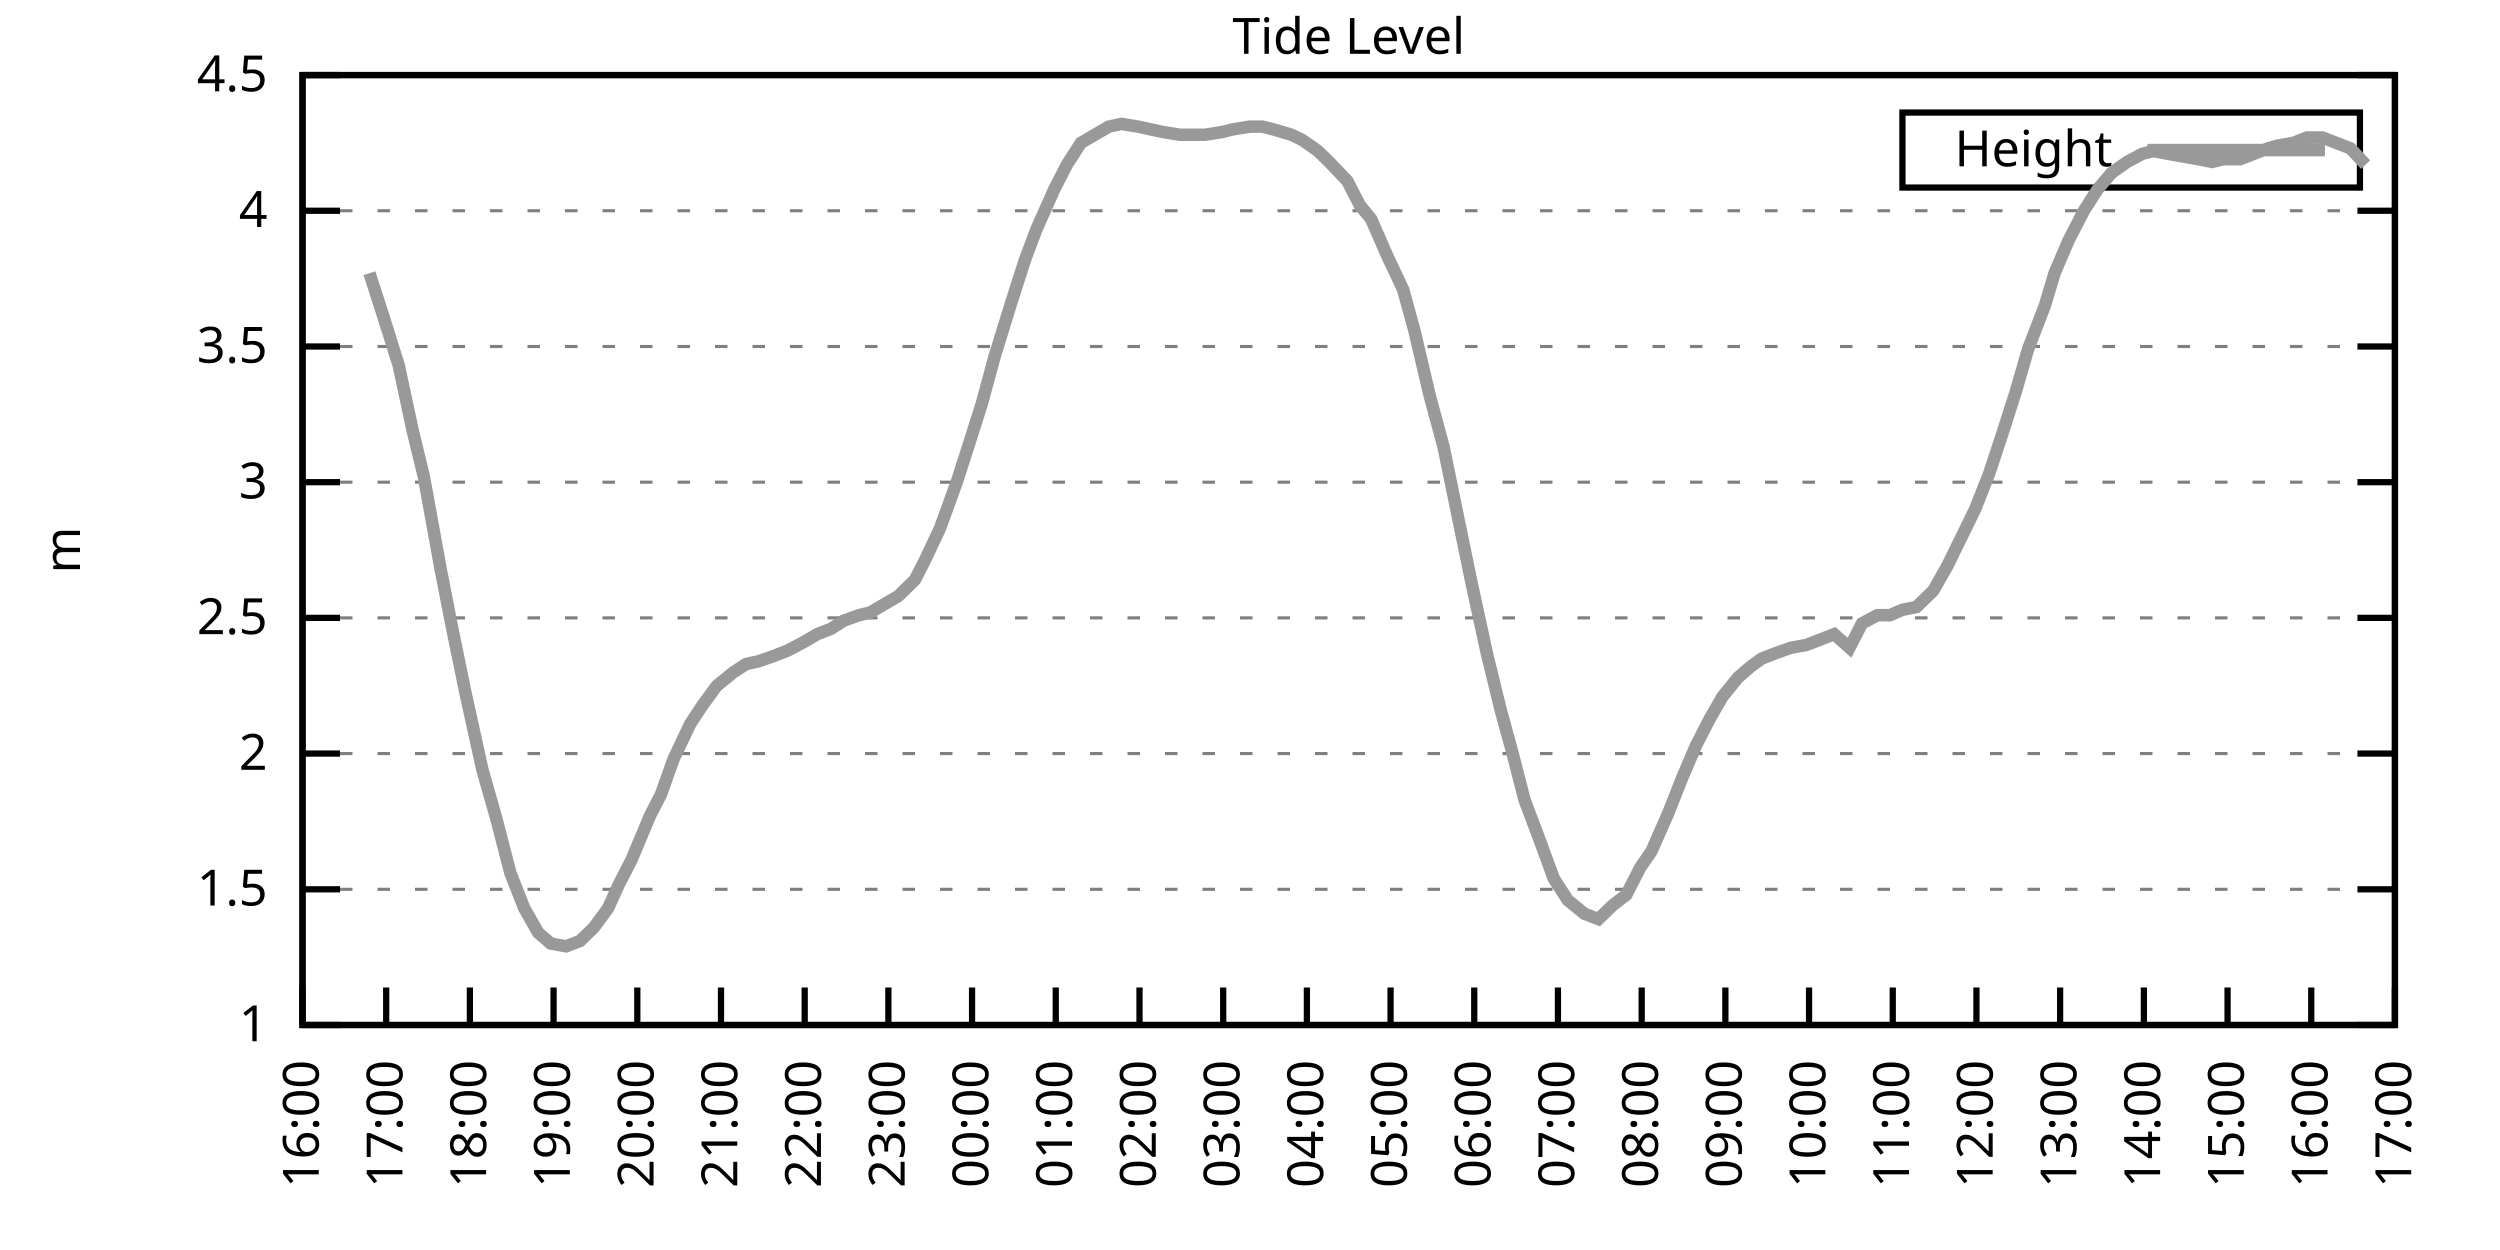
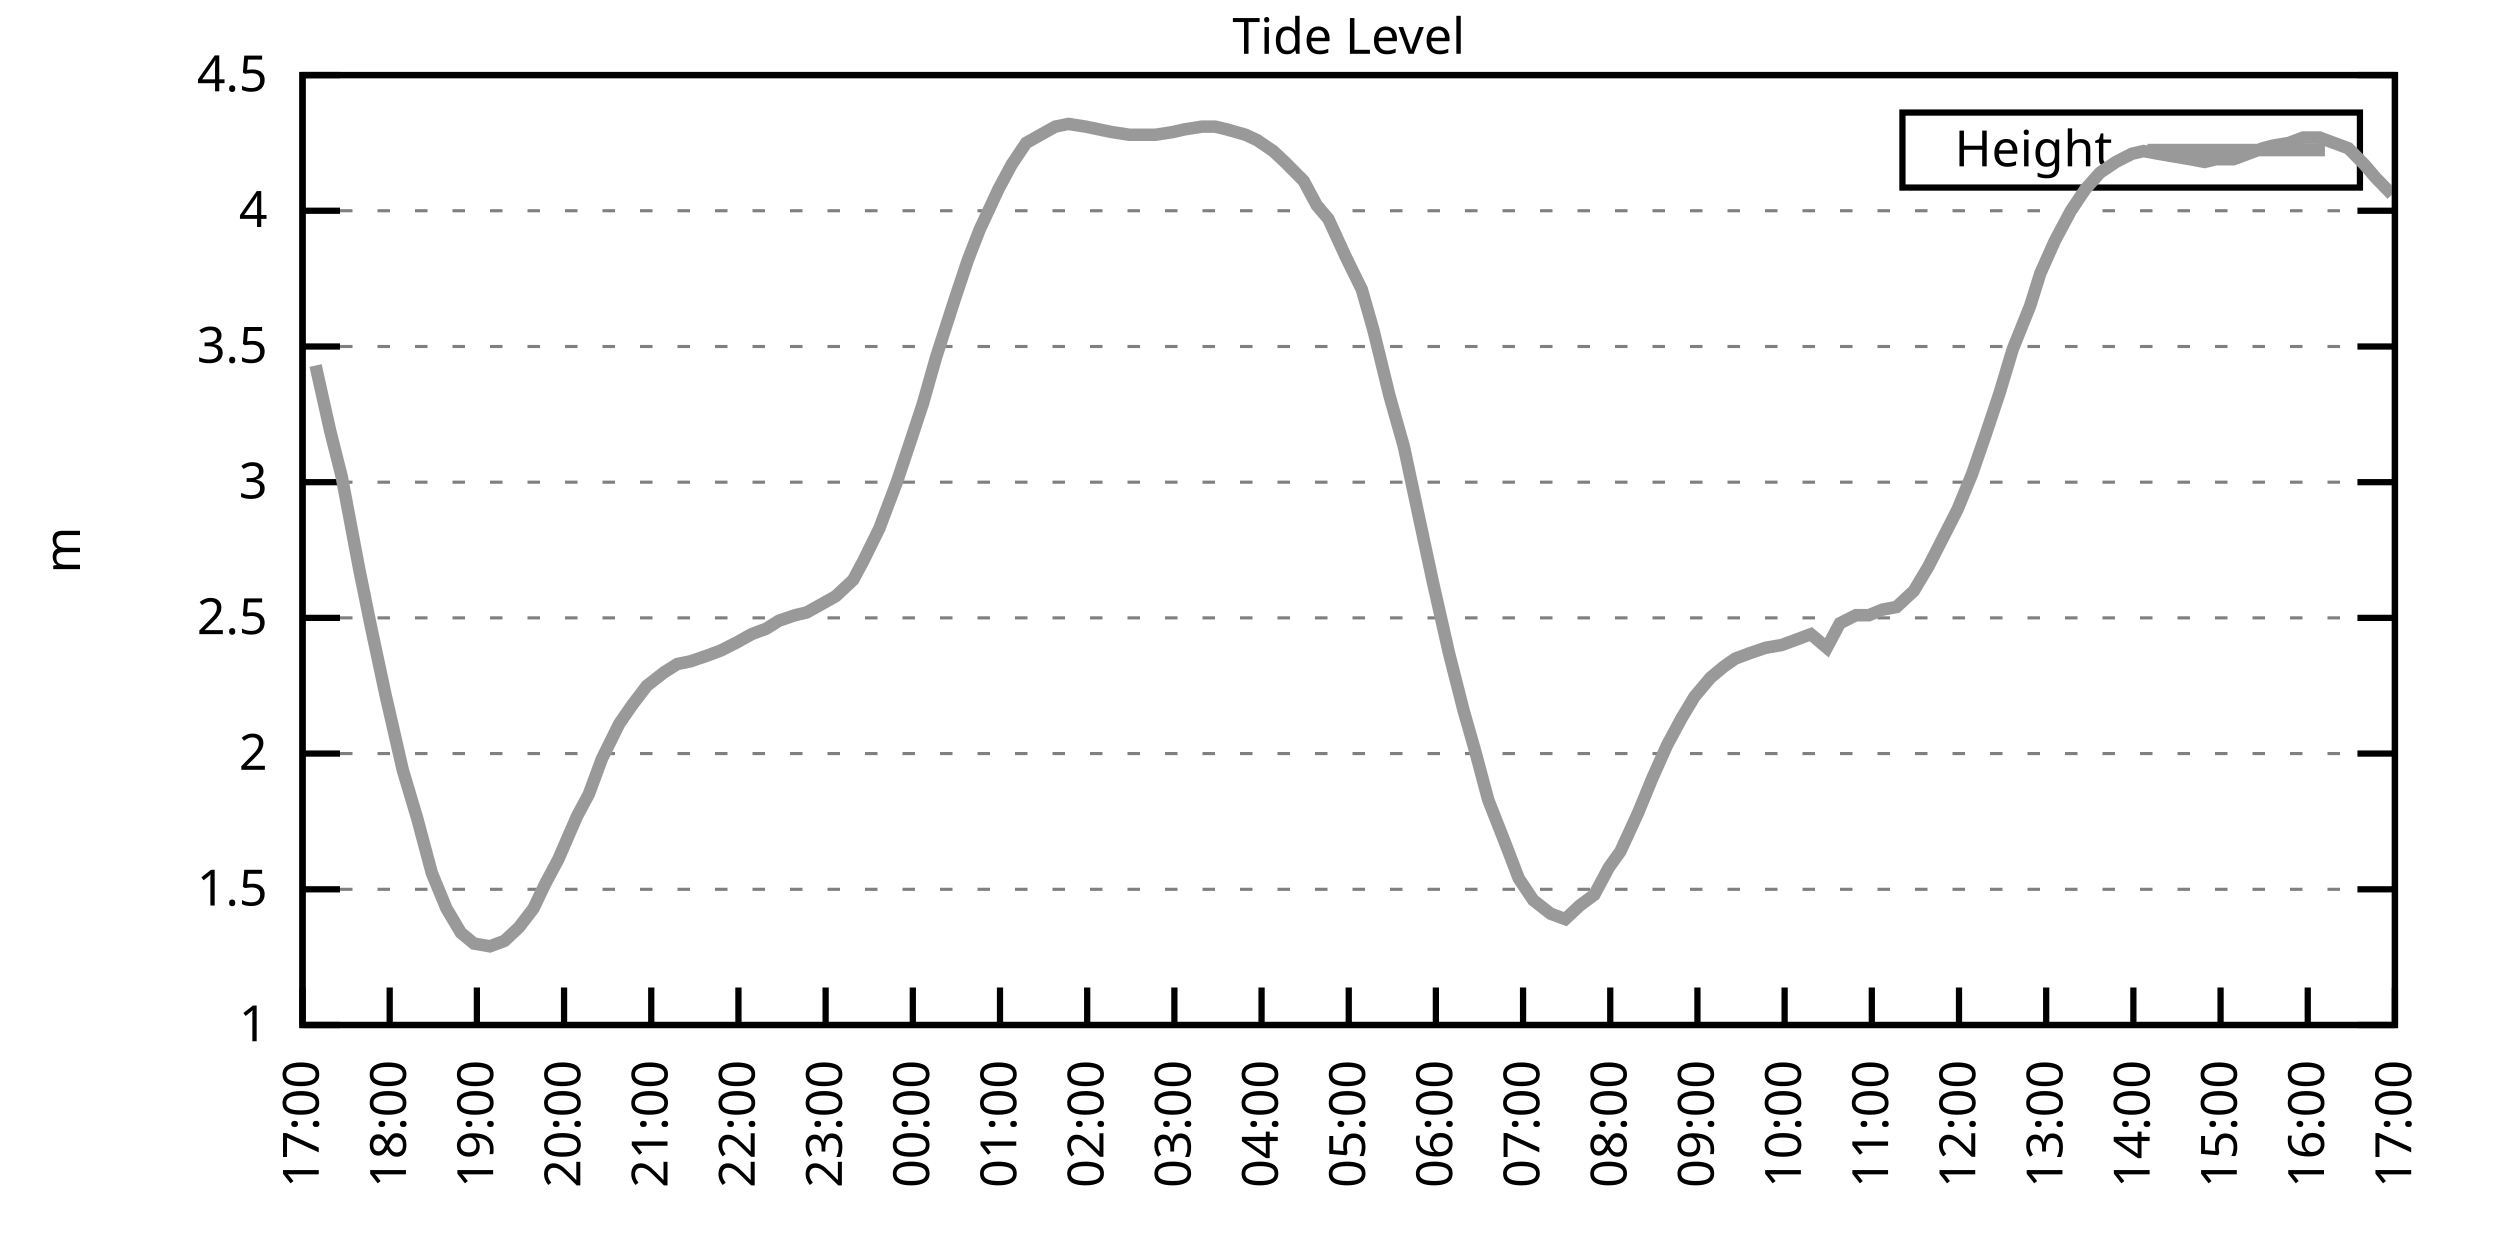
<svg xmlns="http://www.w3.org/2000/svg" xmlns:xlink="http://www.w3.org/1999/xlink" width="400" height="200" viewBox="0 0 400 200">
  <g id="gnuplot_canvas">
    <rect x="0" y="0" width="400" height="200" fill="none" />
    <defs>
      <circle id="gpDot" r="0.5" stroke-width="0.5" stroke="currentColor" />
      <path id="gpPt0" stroke-width="0.333" stroke="currentColor" d="M-1,0 h2 M0,-1 v2" />
      <path id="gpPt1" stroke-width="0.333" stroke="currentColor" d="M-1,-1 L1,1 M1,-1 L-1,1" />
      <path id="gpPt2" stroke-width="0.333" stroke="currentColor" d="M-1,0 L1,0 M0,-1 L0,1 M-1,-1 L1,1 M-1,1 L1,-1" />
      <rect id="gpPt3" stroke-width="0.333" stroke="currentColor" x="-1" y="-1" width="2" height="2" />
      <rect id="gpPt4" stroke-width="0.333" stroke="currentColor" fill="currentColor" x="-1" y="-1" width="2" height="2" />
      <circle id="gpPt5" stroke-width="0.333" stroke="currentColor" cx="0" cy="0" r="1" />
      <use xlink:href="#gpPt5" id="gpPt6" fill="currentColor" stroke="none" />
      <path id="gpPt7" stroke-width="0.333" stroke="currentColor" d="M0,-1.33 L-1.33,0.67 L1.33,0.67 z" />
      <use xlink:href="#gpPt7" id="gpPt8" fill="currentColor" stroke="none" />
      <use xlink:href="#gpPt7" id="gpPt9" stroke="currentColor" transform="rotate(180)" />
      <use xlink:href="#gpPt9" id="gpPt10" fill="currentColor" stroke="none" />
      <use xlink:href="#gpPt3" id="gpPt11" stroke="currentColor" transform="rotate(45)" />
      <use xlink:href="#gpPt11" id="gpPt12" fill="currentColor" stroke="none" />
      <path id="gpPt13" stroke-width="0.333" stroke="currentColor" d="M0,1.330 L1.265,0.411 L0.782,-1.067 L-0.782,-1.076 L-1.265,0.411 z" />
      <use xlink:href="#gpPt13" id="gpPt14" fill="currentColor" stroke="none" />
      <filter id="textbox" filterUnits="objectBoundingBox" x="0" y="0" height="1" width="1">
        <feFlood flood-color="white" flood-opacity="1" result="bgnd" />
        <feComposite in="SourceGraphic" in2="bgnd" operator="atop" />
      </filter>
      <filter id="greybox" filterUnits="objectBoundingBox" x="0" y="0" height="1" width="1">
        <feFlood flood-color="lightgrey" flood-opacity="1" result="grey" />
        <feComposite in="SourceGraphic" in2="grey" operator="atop" />
      </filter>
    </defs>
    <g fill="none" color="white" stroke="currentColor" stroke-width="1.00" stroke-linecap="butt" stroke-linejoin="miter">
</g>
    <g fill="none" color="black" stroke="currentColor" stroke-width="1.00" stroke-linecap="butt" stroke-linejoin="miter">
      <g stroke="none" shape-rendering="crispEdges">
        <polygon fill="rgb(255, 255, 255)" points="48.40,164.00 383.18,164.00 383.18,12.02 48.40,12.02 " />
      </g>
    </g>
    <g fill="none" color="black" stroke="currentColor" stroke-width="1.00" stroke-linecap="butt" stroke-linejoin="miter">
</g>
    <g fill="none" color="black" stroke="black" stroke-width="0.50" stroke-linecap="butt" stroke-linejoin="miter">
</g>
    <g fill="none" color="gray" stroke="currentColor" stroke-width="0.50" stroke-linecap="butt" stroke-linejoin="miter">
      <path stroke="gray" stroke-dasharray="2,4" class="gridline" d="M48.40,164.00 L383.19,164.00  " />
    </g>
    <g fill="none" color="gray" stroke="gray" stroke-width="1.00" stroke-linecap="butt" stroke-linejoin="miter">
</g>
    <g fill="none" color="black" stroke="currentColor" stroke-width="1.00" stroke-linecap="butt" stroke-linejoin="miter">
      <path stroke="black" d="M48.40,164.00 L54.40,164.00 M383.19,164.00 L377.19,164.00  " />
      <g transform="translate(42.80,166.60)" stroke="none" fill="black" font-family="Sans" font-size="8.00" text-anchor="end">
        <text>
          <tspan font-family="Sans"> 1</tspan>
        </text>
      </g>
    </g>
    <g fill="none" color="black" stroke="currentColor" stroke-width="1.00" stroke-linecap="butt" stroke-linejoin="miter">
</g>
    <g fill="none" color="black" stroke="black" stroke-width="0.50" stroke-linecap="butt" stroke-linejoin="miter">
</g>
    <g fill="none" color="gray" stroke="currentColor" stroke-width="0.50" stroke-linecap="butt" stroke-linejoin="miter">
      <path stroke="gray" stroke-dasharray="2,4" class="gridline" d="M48.40,142.29 L383.19,142.29  " />
    </g>
    <g fill="none" color="gray" stroke="gray" stroke-width="1.00" stroke-linecap="butt" stroke-linejoin="miter">
</g>
    <g fill="none" color="black" stroke="currentColor" stroke-width="1.00" stroke-linecap="butt" stroke-linejoin="miter">
      <path stroke="black" d="M48.40,142.29 L54.40,142.29 M383.19,142.29 L377.19,142.29  " />
      <g transform="translate(42.80,144.89)" stroke="none" fill="black" font-family="Sans" font-size="8.00" text-anchor="end">
        <text>
          <tspan font-family="Sans"> 1.5</tspan>
        </text>
      </g>
    </g>
    <g fill="none" color="black" stroke="currentColor" stroke-width="1.00" stroke-linecap="butt" stroke-linejoin="miter">
</g>
    <g fill="none" color="black" stroke="black" stroke-width="0.50" stroke-linecap="butt" stroke-linejoin="miter">
</g>
    <g fill="none" color="gray" stroke="currentColor" stroke-width="0.50" stroke-linecap="butt" stroke-linejoin="miter">
      <path stroke="gray" stroke-dasharray="2,4" class="gridline" d="M48.40,120.57 L383.19,120.57  " />
    </g>
    <g fill="none" color="gray" stroke="gray" stroke-width="1.00" stroke-linecap="butt" stroke-linejoin="miter">
</g>
    <g fill="none" color="black" stroke="currentColor" stroke-width="1.00" stroke-linecap="butt" stroke-linejoin="miter">
      <path stroke="black" d="M48.40,120.57 L54.40,120.57 M383.19,120.57 L377.19,120.57  " />
      <g transform="translate(42.80,123.17)" stroke="none" fill="black" font-family="Sans" font-size="8.00" text-anchor="end">
        <text>
          <tspan font-family="Sans"> 2</tspan>
        </text>
      </g>
    </g>
    <g fill="none" color="black" stroke="currentColor" stroke-width="1.00" stroke-linecap="butt" stroke-linejoin="miter">
</g>
    <g fill="none" color="black" stroke="black" stroke-width="0.50" stroke-linecap="butt" stroke-linejoin="miter">
</g>
    <g fill="none" color="gray" stroke="currentColor" stroke-width="0.50" stroke-linecap="butt" stroke-linejoin="miter">
      <path stroke="gray" stroke-dasharray="2,4" class="gridline" d="M48.40,98.86 L383.19,98.86  " />
    </g>
    <g fill="none" color="gray" stroke="gray" stroke-width="1.00" stroke-linecap="butt" stroke-linejoin="miter">
</g>
    <g fill="none" color="black" stroke="currentColor" stroke-width="1.00" stroke-linecap="butt" stroke-linejoin="miter">
      <path stroke="black" d="M48.40,98.86 L54.40,98.86 M383.19,98.86 L377.19,98.86  " />
      <g transform="translate(42.80,101.46)" stroke="none" fill="black" font-family="Sans" font-size="8.00" text-anchor="end">
        <text>
          <tspan font-family="Sans"> 2.5</tspan>
        </text>
      </g>
    </g>
    <g fill="none" color="black" stroke="currentColor" stroke-width="1.00" stroke-linecap="butt" stroke-linejoin="miter">
</g>
    <g fill="none" color="black" stroke="black" stroke-width="0.50" stroke-linecap="butt" stroke-linejoin="miter">
</g>
    <g fill="none" color="gray" stroke="currentColor" stroke-width="0.50" stroke-linecap="butt" stroke-linejoin="miter">
      <path stroke="gray" stroke-dasharray="2,4" class="gridline" d="M48.40,77.15 L383.19,77.15  " />
    </g>
    <g fill="none" color="gray" stroke="gray" stroke-width="1.00" stroke-linecap="butt" stroke-linejoin="miter">
</g>
    <g fill="none" color="black" stroke="currentColor" stroke-width="1.00" stroke-linecap="butt" stroke-linejoin="miter">
      <path stroke="black" d="M48.40,77.15 L54.40,77.15 M383.19,77.15 L377.19,77.15  " />
      <g transform="translate(42.80,79.75)" stroke="none" fill="black" font-family="Sans" font-size="8.00" text-anchor="end">
        <text>
          <tspan font-family="Sans"> 3</tspan>
        </text>
      </g>
    </g>
    <g fill="none" color="black" stroke="currentColor" stroke-width="1.00" stroke-linecap="butt" stroke-linejoin="miter">
</g>
    <g fill="none" color="black" stroke="black" stroke-width="0.50" stroke-linecap="butt" stroke-linejoin="miter">
</g>
    <g fill="none" color="gray" stroke="currentColor" stroke-width="0.50" stroke-linecap="butt" stroke-linejoin="miter">
      <path stroke="gray" stroke-dasharray="2,4" class="gridline" d="M48.40,55.44 L383.19,55.44  " />
    </g>
    <g fill="none" color="gray" stroke="gray" stroke-width="1.00" stroke-linecap="butt" stroke-linejoin="miter">
</g>
    <g fill="none" color="black" stroke="currentColor" stroke-width="1.00" stroke-linecap="butt" stroke-linejoin="miter">
      <path stroke="black" d="M48.40,55.44 L54.40,55.44 M383.19,55.44 L377.19,55.44  " />
      <g transform="translate(42.80,58.04)" stroke="none" fill="black" font-family="Sans" font-size="8.00" text-anchor="end">
        <text>
          <tspan font-family="Sans"> 3.5</tspan>
        </text>
      </g>
    </g>
    <g fill="none" color="black" stroke="currentColor" stroke-width="1.00" stroke-linecap="butt" stroke-linejoin="miter">
</g>
    <g fill="none" color="black" stroke="black" stroke-width="0.50" stroke-linecap="butt" stroke-linejoin="miter">
</g>
    <g fill="none" color="gray" stroke="currentColor" stroke-width="0.50" stroke-linecap="butt" stroke-linejoin="miter">
      <path stroke="gray" stroke-dasharray="2,4" class="gridline" d="M48.40,33.72 L383.19,33.72  " />
    </g>
    <g fill="none" color="gray" stroke="gray" stroke-width="1.00" stroke-linecap="butt" stroke-linejoin="miter">
</g>
    <g fill="none" color="black" stroke="currentColor" stroke-width="1.00" stroke-linecap="butt" stroke-linejoin="miter">
      <path stroke="black" d="M48.40,33.72 L54.40,33.72 M383.19,33.72 L377.19,33.72  " />
      <g transform="translate(42.80,36.32)" stroke="none" fill="black" font-family="Sans" font-size="8.00" text-anchor="end">
        <text>
          <tspan font-family="Sans"> 4</tspan>
        </text>
      </g>
    </g>
    <g fill="none" color="black" stroke="currentColor" stroke-width="1.00" stroke-linecap="butt" stroke-linejoin="miter">
</g>
    <g fill="none" color="black" stroke="black" stroke-width="0.50" stroke-linecap="butt" stroke-linejoin="miter">
</g>
    <g fill="none" color="gray" stroke="currentColor" stroke-width="0.50" stroke-linecap="butt" stroke-linejoin="miter">
      <path stroke="gray" stroke-dasharray="2,4" class="gridline" d="M48.40,12.01 L383.19,12.01  " />
    </g>
    <g fill="none" color="gray" stroke="gray" stroke-width="1.00" stroke-linecap="butt" stroke-linejoin="miter">
</g>
    <g fill="none" color="black" stroke="currentColor" stroke-width="1.00" stroke-linecap="butt" stroke-linejoin="miter">
      <path stroke="black" d="M48.40,12.01 L54.40,12.01 M383.19,12.01 L377.19,12.01  " />
      <g transform="translate(42.80,14.61)" stroke="none" fill="black" font-family="Sans" font-size="8.00" text-anchor="end">
        <text>
          <tspan font-family="Sans"> 4.5</tspan>
        </text>
      </g>
    </g>
    <g fill="none" color="black" stroke="currentColor" stroke-width="1.00" stroke-linecap="butt" stroke-linejoin="miter">
      <path stroke="black" d="M48.40,164.00 L48.40,158.00  " />
      <g transform="translate(51.00,169.60) rotate(270.00)" stroke="none" fill="black" font-family="Sans" font-size="8.00" text-anchor="end">
        <text>
-           <tspan font-family="Sans">16:00</tspan>
-         </text>
-       </g>
-     </g>
-     <g fill="none" color="black" stroke="currentColor" stroke-width="1.00" stroke-linecap="butt" stroke-linejoin="miter">
-       <path stroke="black" d="M61.79,164.00 L61.79,158.00  " />
-       <g transform="translate(64.39,169.60) rotate(270.00)" stroke="none" fill="black" font-family="Sans" font-size="8.00" text-anchor="end">
-         <text>
          <tspan font-family="Sans">17:00</tspan>
        </text>
      </g>
    </g>
    <g fill="none" color="black" stroke="currentColor" stroke-width="1.00" stroke-linecap="butt" stroke-linejoin="miter">
-       <path stroke="black" d="M75.18,164.00 L75.18,158.00  " />
-       <g transform="translate(77.78,169.60) rotate(270.00)" stroke="none" fill="black" font-family="Sans" font-size="8.00" text-anchor="end">
+       <path stroke="black" d="M62.35,164.00 L62.35,158.00  " />
+       <g transform="translate(64.95,169.60) rotate(270.00)" stroke="none" fill="black" font-family="Sans" font-size="8.00" text-anchor="end">
        <text>
          <tspan font-family="Sans">18:00</tspan>
        </text>
      </g>
    </g>
    <g fill="none" color="black" stroke="currentColor" stroke-width="1.00" stroke-linecap="butt" stroke-linejoin="miter">
-       <path stroke="black" d="M88.57,164.00 L88.57,158.00  " />
-       <g transform="translate(91.17,169.60) rotate(270.00)" stroke="none" fill="black" font-family="Sans" font-size="8.00" text-anchor="end">
+       <path stroke="black" d="M76.30,164.00 L76.30,158.00  " />
+       <g transform="translate(78.90,169.60) rotate(270.00)" stroke="none" fill="black" font-family="Sans" font-size="8.00" text-anchor="end">
        <text>
          <tspan font-family="Sans">19:00</tspan>
        </text>
      </g>
    </g>
    <g fill="none" color="black" stroke="currentColor" stroke-width="1.00" stroke-linecap="butt" stroke-linejoin="miter">
-       <path stroke="black" d="M101.97,164.00 L101.97,158.00  " />
-       <g transform="translate(104.57,169.60) rotate(270.00)" stroke="none" fill="black" font-family="Sans" font-size="8.00" text-anchor="end">
+       <path stroke="black" d="M90.25,164.00 L90.25,158.00  " />
+       <g transform="translate(92.85,169.60) rotate(270.00)" stroke="none" fill="black" font-family="Sans" font-size="8.00" text-anchor="end">
        <text>
          <tspan font-family="Sans">20:00</tspan>
        </text>
      </g>
    </g>
    <g fill="none" color="black" stroke="currentColor" stroke-width="1.00" stroke-linecap="butt" stroke-linejoin="miter">
-       <path stroke="black" d="M115.36,164.00 L115.36,158.00  " />
-       <g transform="translate(117.96,169.60) rotate(270.00)" stroke="none" fill="black" font-family="Sans" font-size="8.00" text-anchor="end">
+       <path stroke="black" d="M104.20,164.00 L104.20,158.00  " />
+       <g transform="translate(106.80,169.60) rotate(270.00)" stroke="none" fill="black" font-family="Sans" font-size="8.00" text-anchor="end">
        <text>
          <tspan font-family="Sans">21:00</tspan>
        </text>
      </g>
    </g>
    <g fill="none" color="black" stroke="currentColor" stroke-width="1.00" stroke-linecap="butt" stroke-linejoin="miter">
-       <path stroke="black" d="M128.75,164.00 L128.75,158.00  " />
-       <g transform="translate(131.35,169.60) rotate(270.00)" stroke="none" fill="black" font-family="Sans" font-size="8.00" text-anchor="end">
+       <path stroke="black" d="M118.15,164.00 L118.15,158.00  " />
+       <g transform="translate(120.75,169.60) rotate(270.00)" stroke="none" fill="black" font-family="Sans" font-size="8.00" text-anchor="end">
        <text>
          <tspan font-family="Sans">22:00</tspan>
        </text>
      </g>
    </g>
    <g fill="none" color="black" stroke="currentColor" stroke-width="1.00" stroke-linecap="butt" stroke-linejoin="miter">
-       <path stroke="black" d="M142.14,164.00 L142.14,158.00  " />
-       <g transform="translate(144.74,169.60) rotate(270.00)" stroke="none" fill="black" font-family="Sans" font-size="8.00" text-anchor="end">
+       <path stroke="black" d="M132.10,164.00 L132.10,158.00  " />
+       <g transform="translate(134.70,169.60) rotate(270.00)" stroke="none" fill="black" font-family="Sans" font-size="8.00" text-anchor="end">
        <text>
          <tspan font-family="Sans">23:00</tspan>
        </text>
      </g>
    </g>
    <g fill="none" color="black" stroke="currentColor" stroke-width="1.00" stroke-linecap="butt" stroke-linejoin="miter">
-       <path stroke="black" d="M155.53,164.00 L155.53,158.00  " />
-       <g transform="translate(158.13,169.60) rotate(270.00)" stroke="none" fill="black" font-family="Sans" font-size="8.00" text-anchor="end">
+       <path stroke="black" d="M146.05,164.00 L146.05,158.00  " />
+       <g transform="translate(148.65,169.60) rotate(270.00)" stroke="none" fill="black" font-family="Sans" font-size="8.00" text-anchor="end">
        <text>
          <tspan font-family="Sans">00:00</tspan>
        </text>
      </g>
    </g>
    <g fill="none" color="black" stroke="currentColor" stroke-width="1.00" stroke-linecap="butt" stroke-linejoin="miter">
-       <path stroke="black" d="M168.92,164.00 L168.92,158.00  " />
-       <g transform="translate(171.52,169.60) rotate(270.00)" stroke="none" fill="black" font-family="Sans" font-size="8.00" text-anchor="end">
+       <path stroke="black" d="M160.00,164.00 L160.00,158.00  " />
+       <g transform="translate(162.60,169.60) rotate(270.00)" stroke="none" fill="black" font-family="Sans" font-size="8.00" text-anchor="end">
        <text>
          <tspan font-family="Sans">01:00</tspan>
        </text>
      </g>
    </g>
    <g fill="none" color="black" stroke="currentColor" stroke-width="1.00" stroke-linecap="butt" stroke-linejoin="miter">
-       <path stroke="black" d="M182.32,164.00 L182.32,158.00  " />
-       <g transform="translate(184.92,169.60) rotate(270.00)" stroke="none" fill="black" font-family="Sans" font-size="8.00" text-anchor="end">
+       <path stroke="black" d="M173.95,164.00 L173.95,158.00  " />
+       <g transform="translate(176.55,169.60) rotate(270.00)" stroke="none" fill="black" font-family="Sans" font-size="8.00" text-anchor="end">
        <text>
          <tspan font-family="Sans">02:00</tspan>
        </text>
      </g>
    </g>
    <g fill="none" color="black" stroke="currentColor" stroke-width="1.00" stroke-linecap="butt" stroke-linejoin="miter">
-       <path stroke="black" d="M195.71,164.00 L195.71,158.00  " />
-       <g transform="translate(198.31,169.60) rotate(270.00)" stroke="none" fill="black" font-family="Sans" font-size="8.00" text-anchor="end">
+       <path stroke="black" d="M187.90,164.00 L187.90,158.00  " />
+       <g transform="translate(190.50,169.60) rotate(270.00)" stroke="none" fill="black" font-family="Sans" font-size="8.00" text-anchor="end">
        <text>
          <tspan font-family="Sans">03:00</tspan>
        </text>
      </g>
    </g>
    <g fill="none" color="black" stroke="currentColor" stroke-width="1.00" stroke-linecap="butt" stroke-linejoin="miter">
-       <path stroke="black" d="M209.10,164.00 L209.10,158.00  " />
-       <g transform="translate(211.70,169.60) rotate(270.00)" stroke="none" fill="black" font-family="Sans" font-size="8.00" text-anchor="end">
+       <path stroke="black" d="M201.85,164.00 L201.85,158.00  " />
+       <g transform="translate(204.45,169.60) rotate(270.00)" stroke="none" fill="black" font-family="Sans" font-size="8.00" text-anchor="end">
        <text>
          <tspan font-family="Sans">04:00</tspan>
        </text>
      </g>
    </g>
    <g fill="none" color="black" stroke="currentColor" stroke-width="1.00" stroke-linecap="butt" stroke-linejoin="miter">
-       <path stroke="black" d="M222.49,164.00 L222.49,158.00  " />
-       <g transform="translate(225.09,169.60) rotate(270.00)" stroke="none" fill="black" font-family="Sans" font-size="8.00" text-anchor="end">
+       <path stroke="black" d="M215.80,164.00 L215.80,158.00  " />
+       <g transform="translate(218.40,169.60) rotate(270.00)" stroke="none" fill="black" font-family="Sans" font-size="8.00" text-anchor="end">
        <text>
          <tspan font-family="Sans">05:00</tspan>
        </text>
      </g>
    </g>
    <g fill="none" color="black" stroke="currentColor" stroke-width="1.00" stroke-linecap="butt" stroke-linejoin="miter">
-       <path stroke="black" d="M235.88,164.00 L235.88,158.00  " />
-       <g transform="translate(238.48,169.60) rotate(270.00)" stroke="none" fill="black" font-family="Sans" font-size="8.00" text-anchor="end">
+       <path stroke="black" d="M229.74,164.00 L229.74,158.00  " />
+       <g transform="translate(232.34,169.60) rotate(270.00)" stroke="none" fill="black" font-family="Sans" font-size="8.00" text-anchor="end">
        <text>
          <tspan font-family="Sans">06:00</tspan>
        </text>
      </g>
    </g>
    <g fill="none" color="black" stroke="currentColor" stroke-width="1.00" stroke-linecap="butt" stroke-linejoin="miter">
-       <path stroke="black" d="M249.27,164.00 L249.27,158.00  " />
-       <g transform="translate(251.87,169.60) rotate(270.00)" stroke="none" fill="black" font-family="Sans" font-size="8.00" text-anchor="end">
+       <path stroke="black" d="M243.69,164.00 L243.69,158.00  " />
+       <g transform="translate(246.29,169.60) rotate(270.00)" stroke="none" fill="black" font-family="Sans" font-size="8.00" text-anchor="end">
        <text>
          <tspan font-family="Sans">07:00</tspan>
        </text>
      </g>
    </g>
    <g fill="none" color="black" stroke="currentColor" stroke-width="1.00" stroke-linecap="butt" stroke-linejoin="miter">
-       <path stroke="black" d="M262.67,164.00 L262.67,158.00  " />
-       <g transform="translate(265.27,169.60) rotate(270.00)" stroke="none" fill="black" font-family="Sans" font-size="8.00" text-anchor="end">
+       <path stroke="black" d="M257.64,164.00 L257.64,158.00  " />
+       <g transform="translate(260.24,169.60) rotate(270.00)" stroke="none" fill="black" font-family="Sans" font-size="8.00" text-anchor="end">
        <text>
          <tspan font-family="Sans">08:00</tspan>
        </text>
      </g>
    </g>
    <g fill="none" color="black" stroke="currentColor" stroke-width="1.00" stroke-linecap="butt" stroke-linejoin="miter">
-       <path stroke="black" d="M276.06,164.00 L276.06,158.00  " />
-       <g transform="translate(278.66,169.60) rotate(270.00)" stroke="none" fill="black" font-family="Sans" font-size="8.00" text-anchor="end">
+       <path stroke="black" d="M271.59,164.00 L271.59,158.00  " />
+       <g transform="translate(274.19,169.60) rotate(270.00)" stroke="none" fill="black" font-family="Sans" font-size="8.00" text-anchor="end">
        <text>
          <tspan font-family="Sans">09:00</tspan>
        </text>
      </g>
    </g>
    <g fill="none" color="black" stroke="currentColor" stroke-width="1.00" stroke-linecap="butt" stroke-linejoin="miter">
-       <path stroke="black" d="M289.45,164.00 L289.45,158.00  " />
-       <g transform="translate(292.05,169.60) rotate(270.00)" stroke="none" fill="black" font-family="Sans" font-size="8.00" text-anchor="end">
+       <path stroke="black" d="M285.54,164.00 L285.54,158.00  " />
+       <g transform="translate(288.14,169.60) rotate(270.00)" stroke="none" fill="black" font-family="Sans" font-size="8.00" text-anchor="end">
        <text>
          <tspan font-family="Sans">10:00</tspan>
        </text>
      </g>
    </g>
    <g fill="none" color="black" stroke="currentColor" stroke-width="1.00" stroke-linecap="butt" stroke-linejoin="miter">
-       <path stroke="black" d="M302.84,164.00 L302.84,158.00  " />
-       <g transform="translate(305.44,169.60) rotate(270.00)" stroke="none" fill="black" font-family="Sans" font-size="8.00" text-anchor="end">
+       <path stroke="black" d="M299.49,164.00 L299.49,158.00  " />
+       <g transform="translate(302.09,169.60) rotate(270.00)" stroke="none" fill="black" font-family="Sans" font-size="8.00" text-anchor="end">
        <text>
          <tspan font-family="Sans">11:00</tspan>
        </text>
      </g>
    </g>
    <g fill="none" color="black" stroke="currentColor" stroke-width="1.00" stroke-linecap="butt" stroke-linejoin="miter">
-       <path stroke="black" d="M316.23,164.00 L316.23,158.00  " />
-       <g transform="translate(318.83,169.60) rotate(270.00)" stroke="none" fill="black" font-family="Sans" font-size="8.00" text-anchor="end">
+       <path stroke="black" d="M313.44,164.00 L313.44,158.00  " />
+       <g transform="translate(316.04,169.60) rotate(270.00)" stroke="none" fill="black" font-family="Sans" font-size="8.00" text-anchor="end">
        <text>
          <tspan font-family="Sans">12:00</tspan>
        </text>
      </g>
    </g>
    <g fill="none" color="black" stroke="currentColor" stroke-width="1.00" stroke-linecap="butt" stroke-linejoin="miter">
-       <path stroke="black" d="M329.62,164.00 L329.62,158.00  " />
-       <g transform="translate(332.22,169.60) rotate(270.00)" stroke="none" fill="black" font-family="Sans" font-size="8.00" text-anchor="end">
+       <path stroke="black" d="M327.39,164.00 L327.39,158.00  " />
+       <g transform="translate(329.99,169.60) rotate(270.00)" stroke="none" fill="black" font-family="Sans" font-size="8.00" text-anchor="end">
        <text>
          <tspan font-family="Sans">13:00</tspan>
        </text>
      </g>
    </g>
    <g fill="none" color="black" stroke="currentColor" stroke-width="1.00" stroke-linecap="butt" stroke-linejoin="miter">
-       <path stroke="black" d="M343.02,164.00 L343.02,158.00  " />
-       <g transform="translate(345.62,169.60) rotate(270.00)" stroke="none" fill="black" font-family="Sans" font-size="8.00" text-anchor="end">
+       <path stroke="black" d="M341.34,164.00 L341.34,158.00  " />
+       <g transform="translate(343.94,169.60) rotate(270.00)" stroke="none" fill="black" font-family="Sans" font-size="8.00" text-anchor="end">
        <text>
          <tspan font-family="Sans">14:00</tspan>
        </text>
      </g>
    </g>
    <g fill="none" color="black" stroke="currentColor" stroke-width="1.00" stroke-linecap="butt" stroke-linejoin="miter">
-       <path stroke="black" d="M356.41,164.00 L356.41,158.00  " />
-       <g transform="translate(359.01,169.60) rotate(270.00)" stroke="none" fill="black" font-family="Sans" font-size="8.00" text-anchor="end">
+       <path stroke="black" d="M355.29,164.00 L355.29,158.00  " />
+       <g transform="translate(357.89,169.60) rotate(270.00)" stroke="none" fill="black" font-family="Sans" font-size="8.00" text-anchor="end">
        <text>
          <tspan font-family="Sans">15:00</tspan>
        </text>
      </g>
    </g>
    <g fill="none" color="black" stroke="currentColor" stroke-width="1.00" stroke-linecap="butt" stroke-linejoin="miter">
-       <path stroke="black" d="M369.80,164.00 L369.80,158.00  " />
-       <g transform="translate(372.40,169.60) rotate(270.00)" stroke="none" fill="black" font-family="Sans" font-size="8.00" text-anchor="end">
+       <path stroke="black" d="M369.24,164.00 L369.24,158.00  " />
+       <g transform="translate(371.84,169.60) rotate(270.00)" stroke="none" fill="black" font-family="Sans" font-size="8.00" text-anchor="end">
        <text>
          <tspan font-family="Sans">16:00</tspan>
        </text>
      </g>
    </g>
    <g fill="none" color="black" stroke="currentColor" stroke-width="1.00" stroke-linecap="butt" stroke-linejoin="miter">
      <path stroke="black" d="M383.19,164.00 L383.19,158.00  " />
      <g transform="translate(385.79,169.60) rotate(270.00)" stroke="none" fill="black" font-family="Sans" font-size="8.00" text-anchor="end">
        <text>
          <tspan font-family="Sans">17:00</tspan>
        </text>
      </g>
    </g>
    <g fill="none" color="black" stroke="currentColor" stroke-width="1.00" stroke-linecap="butt" stroke-linejoin="miter">
</g>
    <g fill="none" color="black" stroke="currentColor" stroke-width="1.00" stroke-linecap="butt" stroke-linejoin="miter">
      <path stroke="black" d="M48.40,12.01 L48.40,164.00 L383.19,164.00 L383.19,12.01 L48.40,12.01 Z  " />
    </g>
    <g fill="none" color="black" stroke="currentColor" stroke-width="1.00" stroke-linecap="butt" stroke-linejoin="miter">
</g>
    <g fill="none" color="black" stroke="currentColor" stroke-width="1.00" stroke-linecap="butt" stroke-linejoin="miter">
      <path stroke="black" d="M304.39,30.01 L304.39,18.01 L377.59,18.01 L377.59,30.01 L304.39,30.01 Z  " />
    </g>
    <g id="Tide_level_plot_1">
      <g fill="none" color="white" stroke="black" stroke-width="2.00" stroke-linecap="butt" stroke-linejoin="miter">
</g>
      <g fill="none" color="black" stroke="currentColor" stroke-width="2.00" stroke-linecap="butt" stroke-linejoin="miter">
        <g transform="translate(337.99,26.61)" stroke="none" fill="black" font-family="Sans" font-size="8.00" text-anchor="end">
          <text>
            <tspan font-family="Sans">Height</tspan>
          </text>
        </g>
      </g>
      <g fill="none" color="black" stroke="currentColor" stroke-width="2.00" stroke-linecap="butt" stroke-linejoin="miter">
-         <path stroke="rgb(153, 153, 153)" d="M343.59,24.01 L371.99,24.01 M59.11,43.71 L61.35,50.66 L63.80,58.48 L66.03,68.90 L67.82,76.28 L70.50,91.04   L72.28,100.16 L74.51,111.02 L77.19,123.18 L79.42,131.00 L81.66,139.68 L83.89,145.33 L86.12,149.24 L88.13,150.97   L90.58,151.41 L92.82,150.54 L95.05,148.37 L97.28,145.33 L99.06,141.42 L101.07,137.51 L103.98,130.56 L105.76,127.09   L107.77,121.44 L110.45,115.80 L112.46,112.76 L114.69,109.72 L117.37,107.55 L119.38,106.24 L121.38,105.81 L123.84,104.94   L126.07,104.07 L128.53,102.77 L130.76,101.47 L132.99,100.60 L135.00,99.30 L137.45,98.43 L139.24,97.99 L141.47,96.69   L143.70,95.39 L146.38,92.78 L147.94,89.74 L150.40,84.53 L153.08,77.15 L155.31,70.20 L157.10,64.56 L159.10,57.17   L161.78,48.49 L164.01,41.54 L165.80,36.76 L168.70,30.25 L170.71,26.34 L172.94,22.87 L175.17,21.56 L177.41,20.26   L179.41,19.83 L182.09,20.26 L184.10,20.70 L186.11,21.13 L188.79,21.56 L191.02,21.56 L192.81,21.56 L195.48,21.13   L197.27,20.70 L199.95,20.26 L201.96,20.26 L203.74,20.70 L206.64,21.56 L208.43,22.43 L210.88,24.17 L212.67,25.91   L215.57,28.95 L217.58,32.85 L219.37,35.03 L222.04,41.11 L224.50,46.32 L226.29,52.83 L228.74,63.25 L230.97,71.50   L233.20,82.36 L235.44,93.22 L237.89,104.51 L240.12,113.63 L241.91,120.14 L243.92,127.96 L246.37,134.47 L248.60,140.55   L250.84,144.02 L253.51,146.20 L255.75,147.06 L257.98,144.89 L260.21,143.16 L262.44,138.81 L264.23,136.21 L266.91,130.13   L269.14,124.48 L271.37,119.27 L273.60,114.93 L275.61,111.45 L278.07,108.42 L280.07,106.68 L281.86,105.38 L284.09,104.51   L286.55,103.64 L289.00,103.20 L291.23,102.34 L293.47,101.47 L295.92,103.64 L297.93,99.73 L300.39,98.43 L302.39,98.43   L304.40,97.56 L306.63,97.12 L309.31,94.52 L311.54,90.61 L316.01,81.49 L318.24,75.85 L320.25,69.77 L322.48,62.82   L324.49,55.87 L327.17,48.92 L328.73,43.71 L330.96,38.50 L333.42,33.72 L335.65,30.25 L337.88,27.64 L340.34,25.91   L342.79,24.60 L344.58,24.17 L346.81,24.60 L349.26,25.04 L351.72,25.47 L353.95,25.91 L355.74,25.47 L358.42,25.47   L360.65,24.60 L362.88,23.73 L364.44,23.30 L366.90,22.87 L369.13,22.00 L371.58,22.00 L373.82,22.87 L376.05,23.73   L378.50,26.34  " />
+         <path stroke="rgb(153, 153, 153)" d="M343.59,24.01 L371.99,24.01 M50.49,58.48 L52.82,68.90 L54.68,76.28 L57.47,91.04 L59.33,100.16 L61.65,111.02   L64.44,123.18 L66.77,131.00 L69.09,139.68 L71.42,145.33 L73.74,149.24 L75.83,150.97 L78.39,151.41 L80.72,150.54   L83.04,148.37 L85.37,145.33 L87.23,141.42 L89.32,137.51 L92.34,130.56 L94.20,127.09 L96.29,121.44 L99.08,115.80   L101.18,112.76 L103.50,109.72 L106.29,107.55 L108.38,106.24 L110.48,105.81 L113.03,104.94 L115.36,104.07 L117.92,102.77   L120.24,101.47 L122.57,100.60 L124.66,99.30 L127.22,98.43 L129.08,97.99 L131.40,96.69 L133.72,95.39 L136.51,92.78   L138.14,89.74 L140.70,84.53 L143.49,77.15 L145.81,70.20 L147.67,64.56 L149.77,57.17 L152.56,48.49 L154.88,41.54   L156.74,36.76 L159.76,30.25 L161.86,26.34 L164.18,22.87 L166.51,21.56 L168.83,20.26 L170.92,19.83 L173.71,20.26   L175.81,20.70 L177.90,21.13 L180.69,21.56 L183.01,21.56 L184.87,21.56 L187.66,21.13 L189.52,20.70 L192.31,20.26   L194.41,20.26 L196.27,20.70 L199.29,21.56 L201.15,22.43 L203.71,24.17 L205.57,25.91 L208.59,28.95 L210.68,32.85   L212.54,35.03 L215.33,41.11 L217.89,46.32 L219.75,52.83 L222.30,63.25 L224.63,71.50 L226.95,82.36 L229.28,93.22   L231.84,104.51 L234.16,113.63 L236.02,120.14 L238.11,127.96 L240.67,134.47 L243.00,140.55 L245.32,144.02 L248.11,146.20   L250.44,147.06 L252.76,144.89 L255.09,143.16 L257.41,138.81 L259.27,136.21 L262.06,130.13 L264.39,124.48 L266.71,119.27   L269.04,114.93 L271.13,111.45 L273.69,108.42 L275.78,106.68 L277.64,105.38 L279.96,104.51 L282.52,103.64 L285.08,103.20   L287.40,102.34 L289.73,101.47 L292.29,103.64 L294.38,99.73 L296.94,98.43 L299.03,98.43 L301.12,97.56 L303.44,97.12   L306.23,94.52 L308.56,90.61 L313.21,81.49 L315.53,75.85 L317.63,69.77 L319.95,62.82 L322.04,55.87 L324.83,48.92   L326.46,43.71 L328.79,38.50 L331.34,33.72 L333.67,30.25 L335.99,27.64 L338.55,25.91 L341.11,24.60 L342.97,24.17   L345.29,24.60 L347.85,25.04 L350.41,25.47 L352.73,25.91 L354.59,25.47 L357.38,25.47 L359.71,24.60 L362.03,23.73   L363.66,23.30 L366.22,22.87 L368.54,22.00 L371.10,22.00 L373.43,22.87 L375.75,23.73 L378.31,26.34 L380.17,28.51   L382.73,31.12  " />
      </g>
    </g>
    <g fill="none" color="black" stroke="currentColor" stroke-width="2.00" stroke-linecap="butt" stroke-linejoin="miter">
</g>
    <g fill="none" color="black" stroke="black" stroke-width="1.00" stroke-linecap="butt" stroke-linejoin="miter">
</g>
    <g fill="none" color="black" stroke="currentColor" stroke-width="1.00" stroke-linecap="butt" stroke-linejoin="miter">
      <path stroke="black" d="M48.40,12.01 L48.40,164.00 L383.19,164.00 L383.19,12.01 L48.40,12.01 Z  " />
      <g transform="translate(12.80,88.01) rotate(270.00)" stroke="none" fill="black" font-family="Sans" font-size="8.00" text-anchor="middle">
        <text>
          <tspan font-family="Sans">m</tspan>
        </text>
      </g>
    </g>
    <g fill="none" color="black" stroke="currentColor" stroke-width="1.00" stroke-linecap="butt" stroke-linejoin="miter">
</g>
    <g fill="none" color="black" stroke="currentColor" stroke-width="1.00" stroke-linecap="butt" stroke-linejoin="miter">
      <g transform="translate(215.79,8.61)" stroke="none" fill="black" font-family="Sans" font-size="8.00" text-anchor="middle">
        <text>
          <tspan font-family="Sans">Tide Level</tspan>
        </text>
      </g>
    </g>
    <g fill="none" color="black" stroke="currentColor" stroke-width="1.00" stroke-linecap="butt" stroke-linejoin="miter">
</g>
  </g>
</svg>
